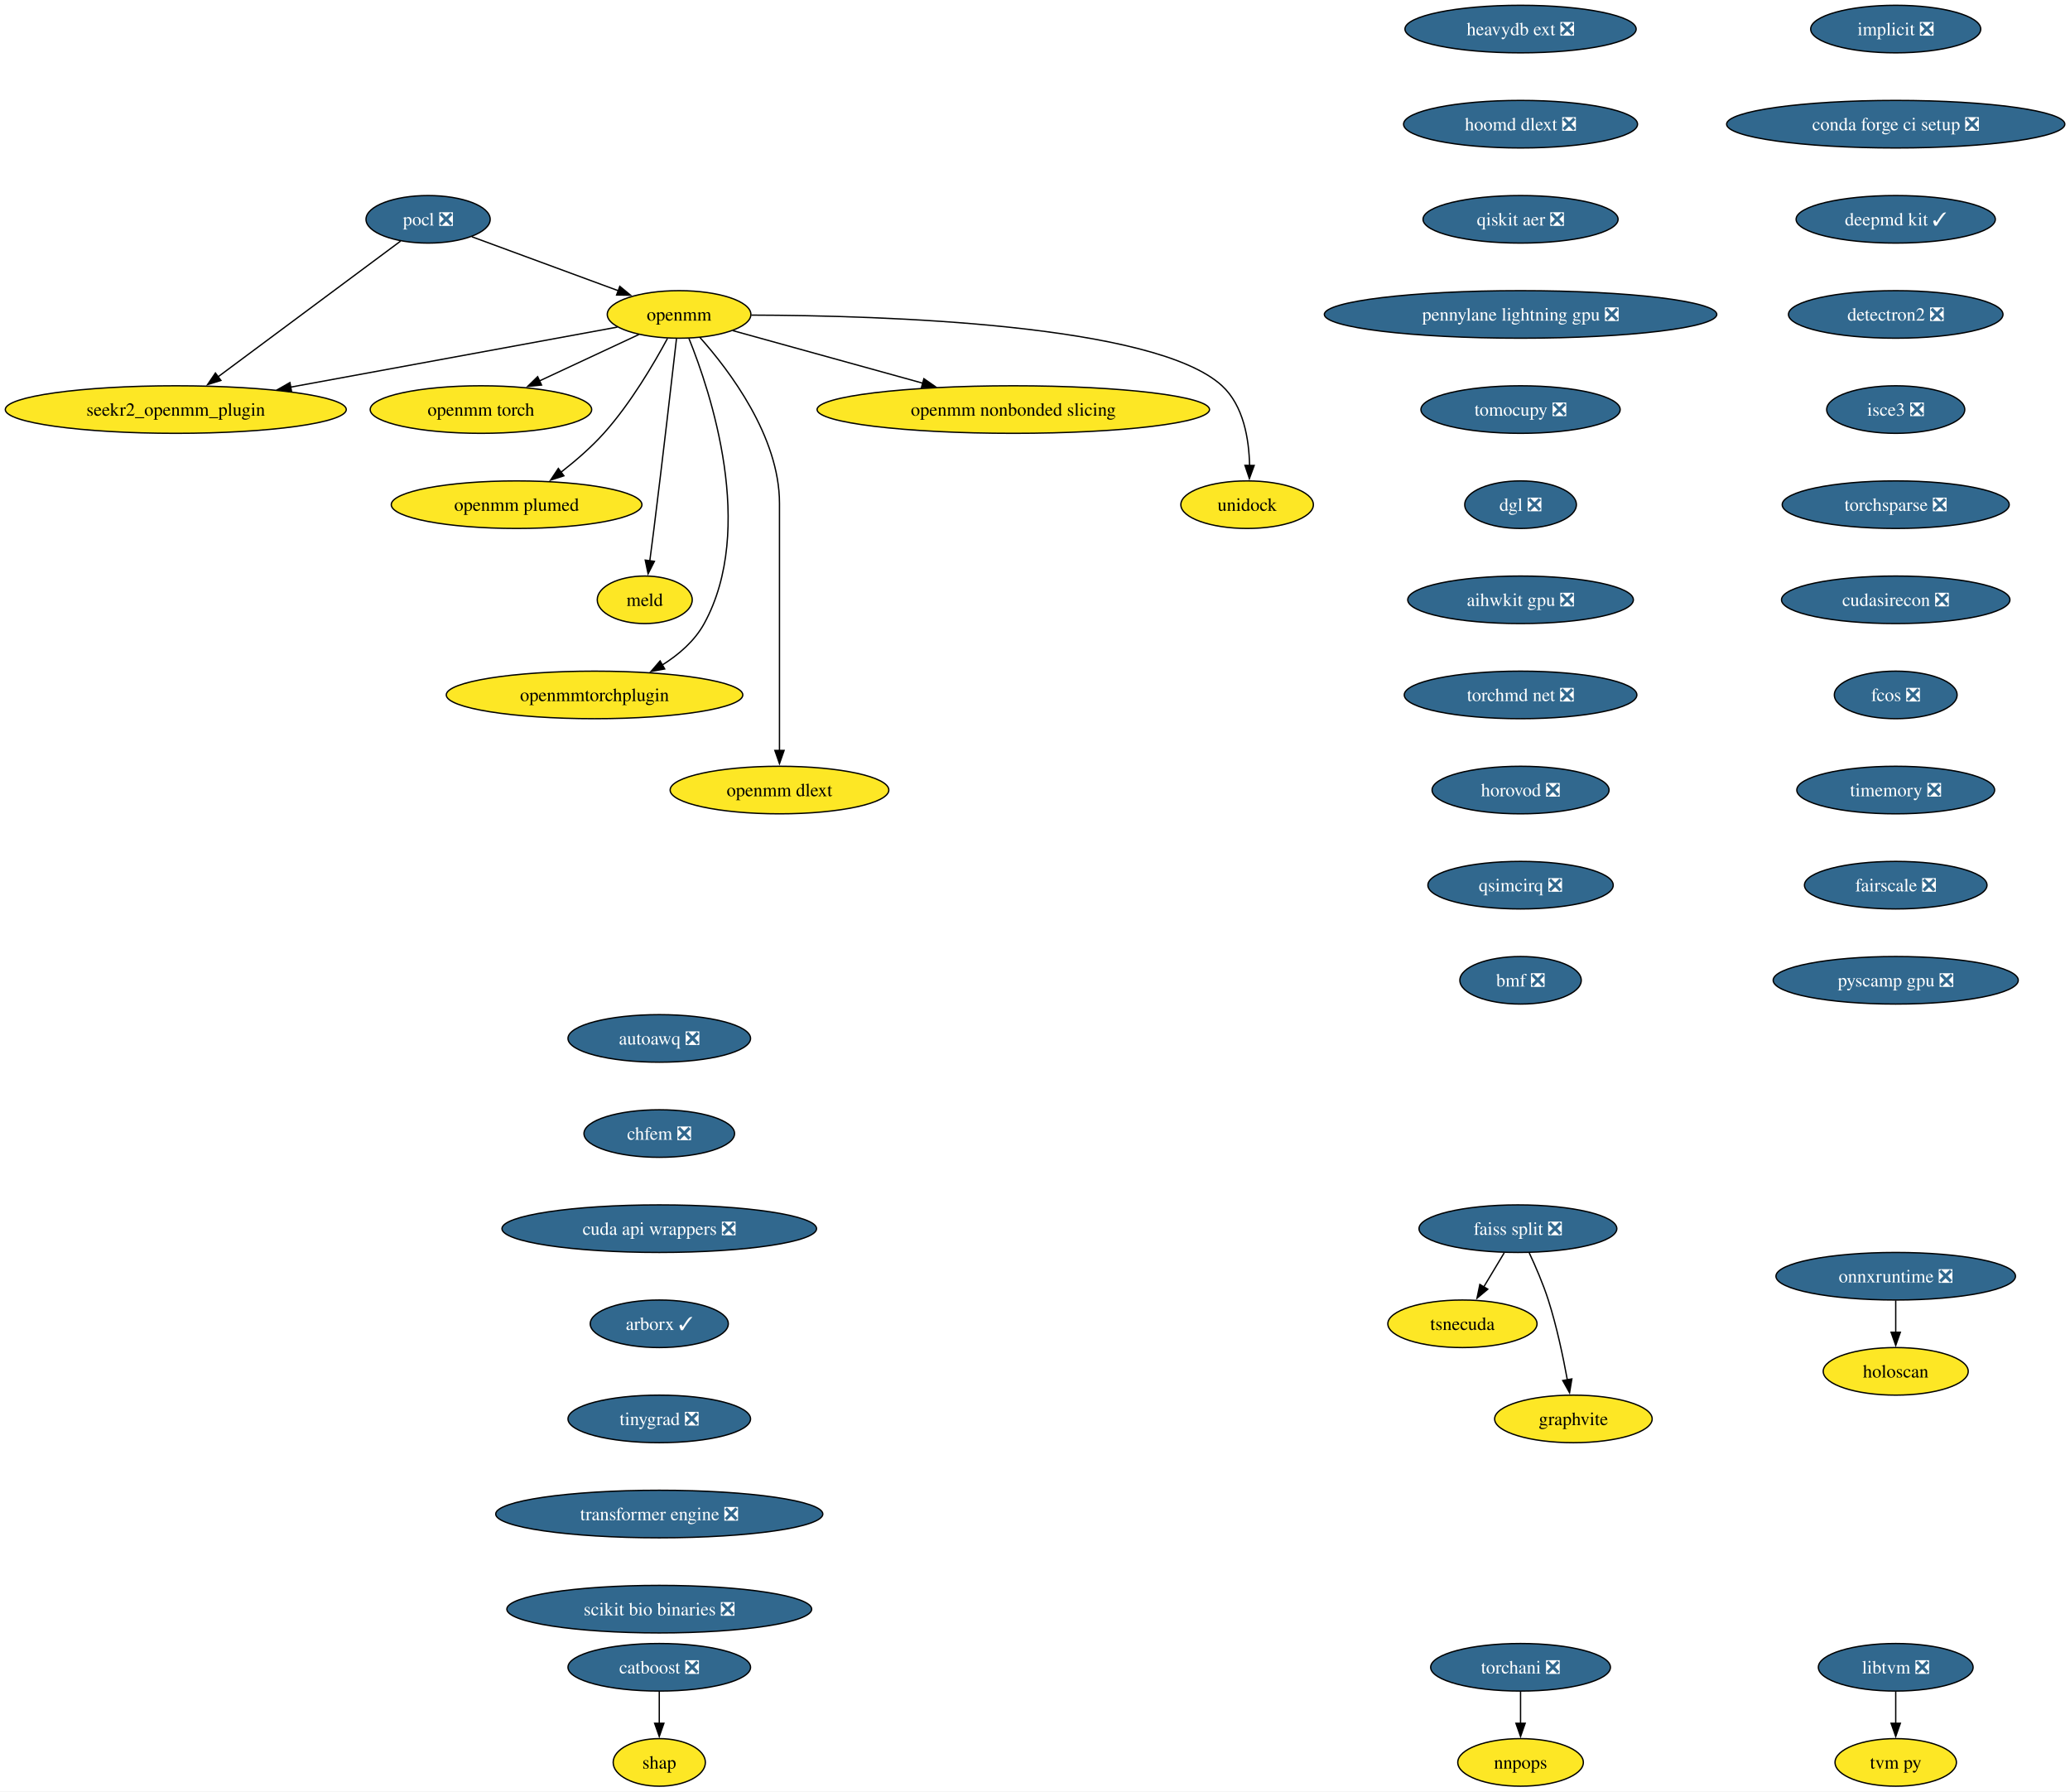
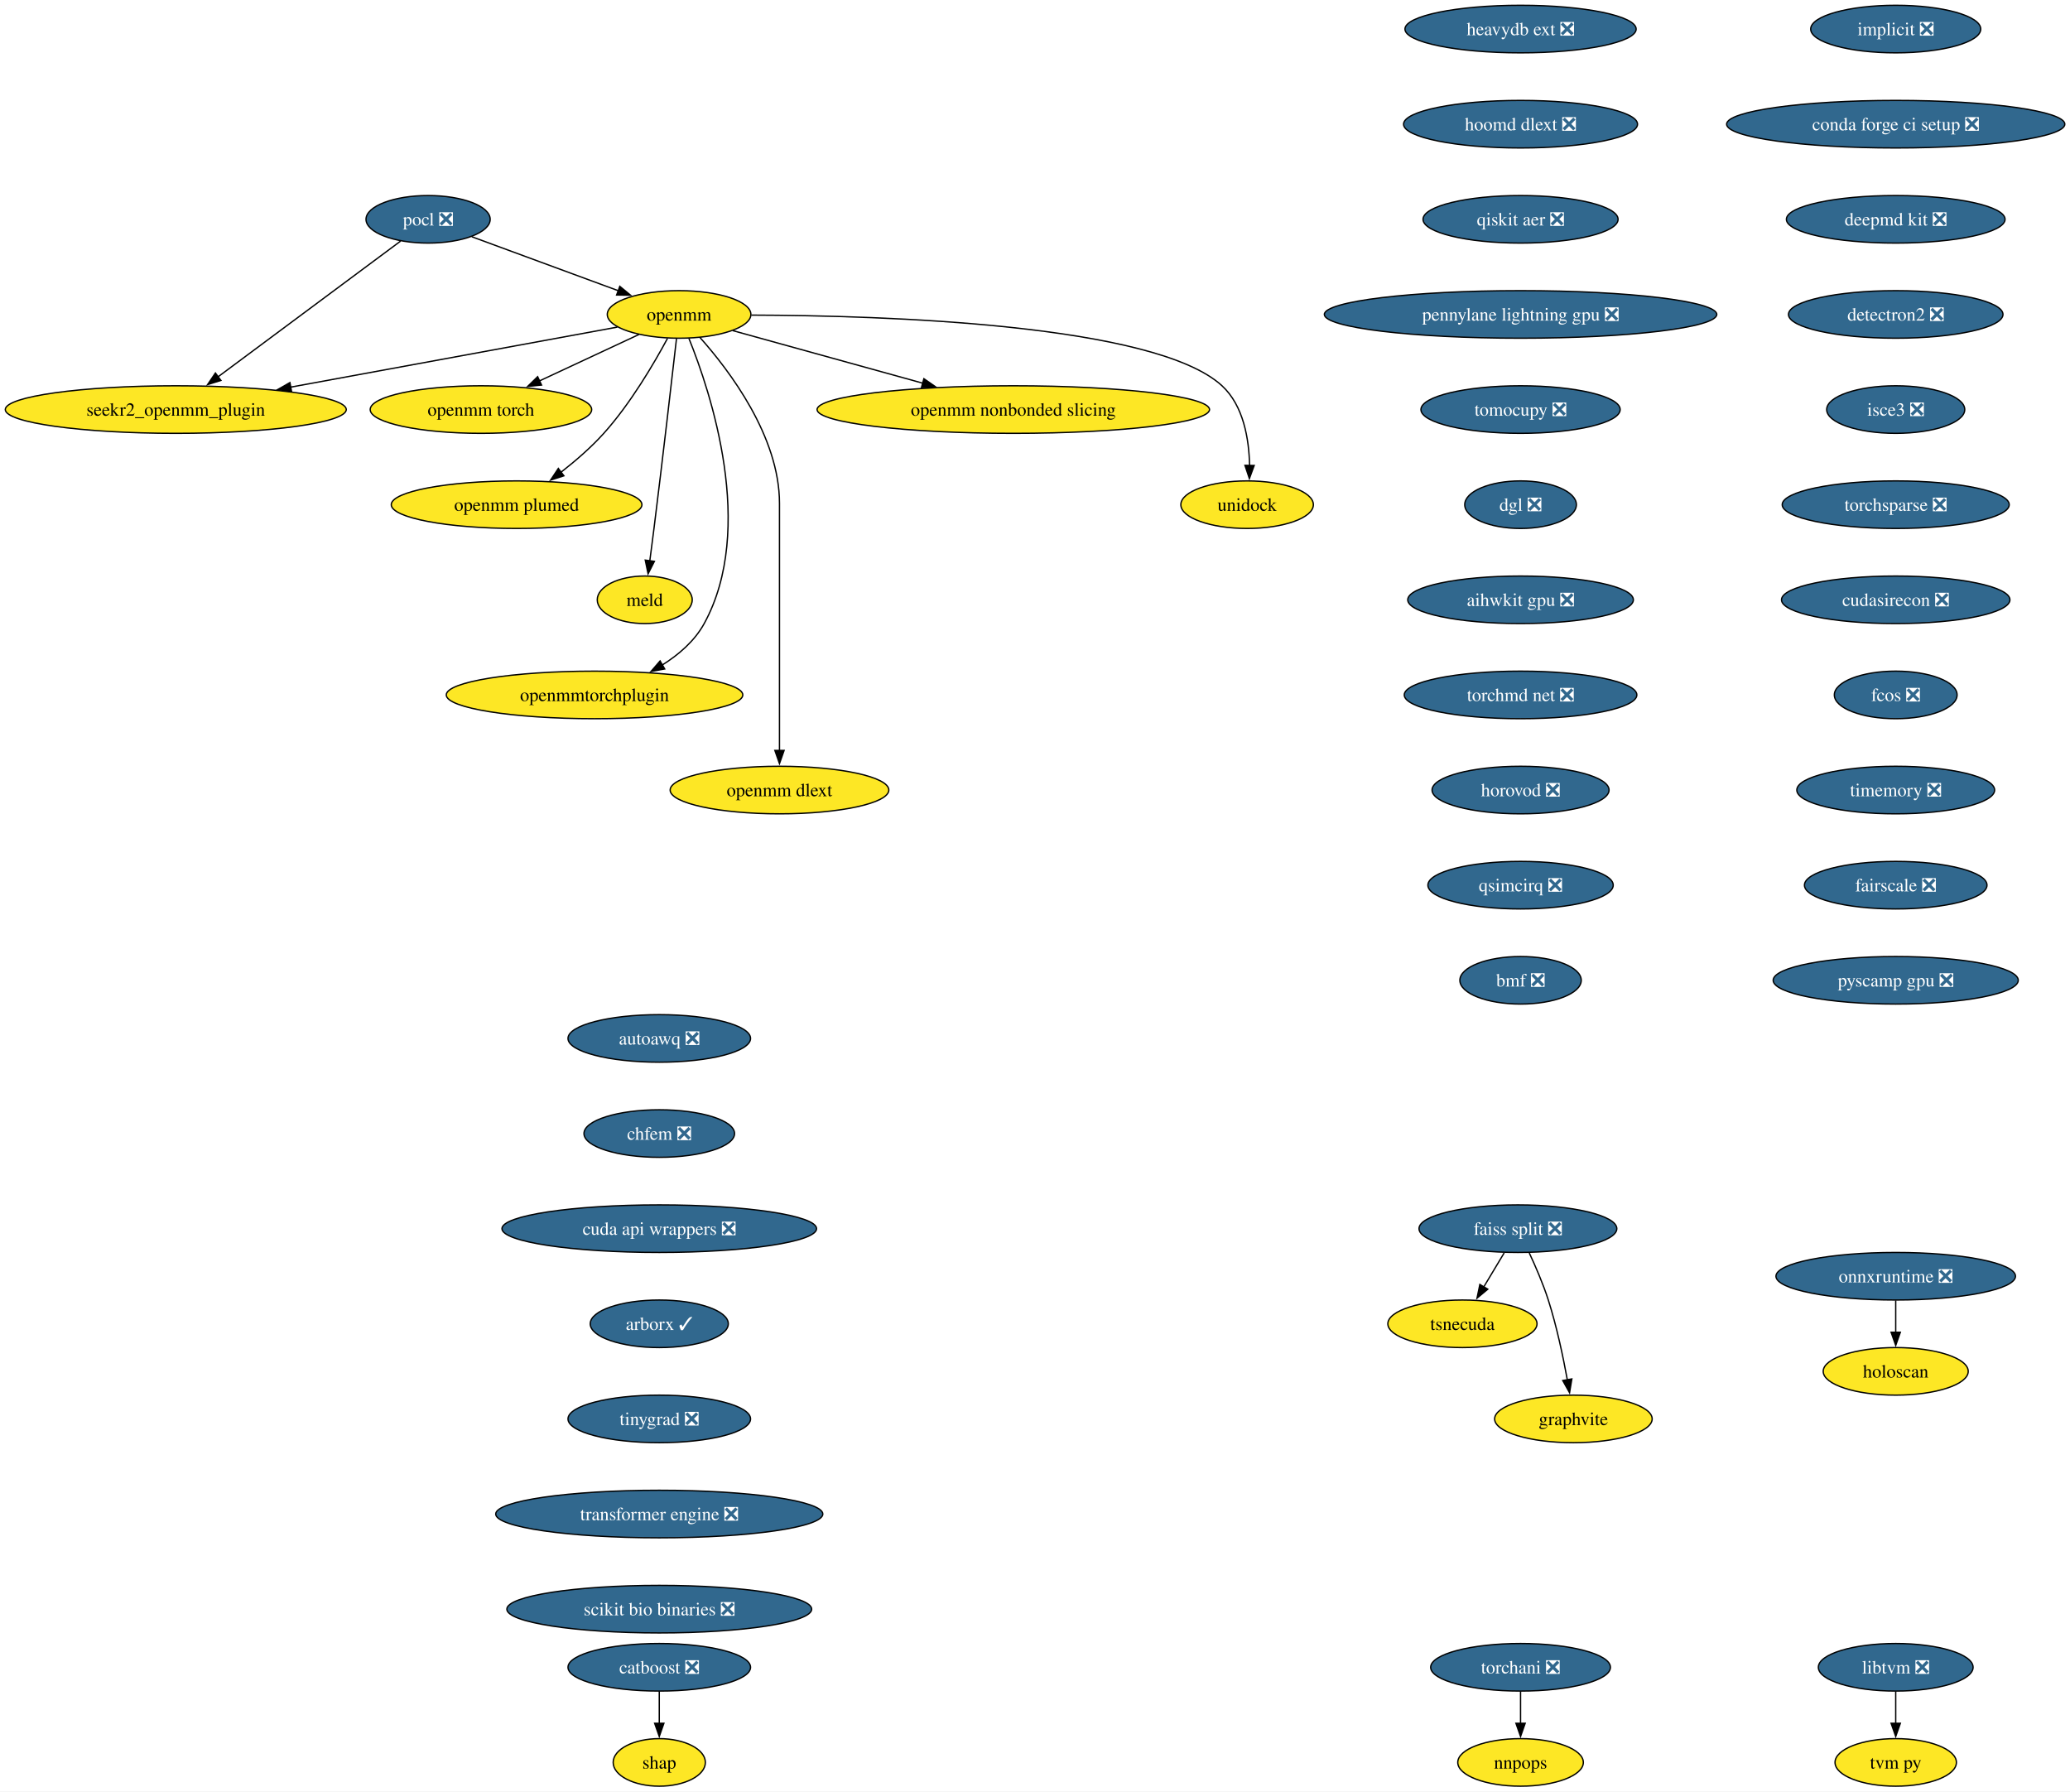
<svg xmlns="http://www.w3.org/2000/svg" xmlns:xlink="http://www.w3.org/1999/xlink" width="1567pt" height="1356pt" viewBox="0.00 0.00 1567.00 1356.00">
  <g id="graph0" class="graph" transform="scale(1 1) rotate(0) translate(4 1352)">
    <polygon fill="white" stroke="none" points="-4,4 -4,-1352 1563.09,-1352 1563.09,4 -4,4" />
    <g id="node1" class="node">
      <g id="a_node1">
        <a xlink:href="https://github.com/conda-forge/implicit-feedstock/pull/109" xlink:title="implicit ❎">
          <ellipse fill="#31688e" stroke="black" cx="1431.07" cy="-1330" rx="64.36" ry="18" />
          <text xml:space="preserve" text-anchor="middle" x="1431.07" y="-1325.33" font-family="Times,serif" font-size="14.00" fill="white">implicit ❎</text>
        </a>
      </g>
    </g>
    <g id="node2" class="node">
      <g id="a_node2">
        <a xlink:href="https://github.com/conda-forge/conda-forge-ci-setup-feedstock/pull/393" xlink:title="conda forge ci setup ❎">
          <ellipse fill="#31688e" stroke="black" cx="1431.07" cy="-1258" rx="128.02" ry="18" />
          <text xml:space="preserve" text-anchor="middle" x="1431.07" y="-1253.33" font-family="Times,serif" font-size="14.00" fill="white">conda forge ci setup ❎</text>
        </a>
      </g>
    </g>
    <g id="node13" class="node">
      <g id="a_node13">
-         <a xlink:href="https://github.com/conda-forge/deepmd-kit-feedstock/pull/107" xlink:title="deepmd kit ✓">
-           <ellipse fill="#31688e" stroke="black" cx="1431.07" cy="-1186" rx="75.41" ry="18" />
-           <text xml:space="preserve" text-anchor="middle" x="1431.07" y="-1181.33" font-family="Times,serif" font-size="14.00" fill="white">deepmd kit ✓</text>
+         <a xlink:href="https://github.com/conda-forge/deepmd-kit-feedstock/pull/107" xlink:title="deepmd kit ❎">
+           <ellipse fill="#31688e" stroke="black" cx="1431.07" cy="-1186" rx="82.77" ry="18" />
+           <text xml:space="preserve" text-anchor="middle" x="1431.07" y="-1181.33" font-family="Times,serif" font-size="14.00" fill="white">deepmd kit ❎</text>
        </a>
      </g>
    </g>
    <g id="node3" class="node">
      <g id="a_node3">
        <a xlink:href="https://github.com/conda-forge/pocl-feedstock/pull/110" xlink:title="pocl ❎">
          <ellipse fill="#31688e" stroke="black" cx="320.07" cy="-1186" rx="47" ry="18" />
          <text xml:space="preserve" text-anchor="middle" x="320.07" y="-1181.33" font-family="Times,serif" font-size="14.00" fill="white">pocl ❎</text>
        </a>
      </g>
    </g>
    <g id="node4" class="node">
      <g id="a_node4">
        <a xlink:href="https://github.com/conda-forge/openmm-feedstock" xlink:title="openmm">
          <ellipse fill="#fde725" stroke="black" cx="510.07" cy="-1114" rx="54.36" ry="18" />
          <text xml:space="preserve" text-anchor="middle" x="510.07" y="-1109.33" font-family="Times,serif" font-size="14.00">openmm</text>
        </a>
      </g>
    </g>
    <g id="edge2" class="edge">
      <path fill="none" stroke="black" d="M353.17,-1172.81C383.87,-1161.5 429.84,-1144.56 464.1,-1131.94" />
      <polygon fill="black" stroke="black" points="465.19,-1135.27 473.36,-1128.53 462.77,-1128.7 465.19,-1135.27" />
    </g>
    <g id="node5" class="node">
      <g id="a_node5">
        <a xlink:href="https://github.com/conda-forge/seekr2_openmm_plugin-feedstock" xlink:title="seekr2_openmm_plugin">
          <ellipse fill="#fde725" stroke="black" cx="129.07" cy="-1042" rx="129.07" ry="18" />
          <text xml:space="preserve" text-anchor="middle" x="129.07" y="-1037.33" font-family="Times,serif" font-size="14.00">seekr2_openmm_plugin</text>
        </a>
      </g>
    </g>
    <g id="edge3" class="edge">
      <path fill="none" stroke="black" d="M299.27,-1169.53C265.88,-1144.71 200.11,-1095.81 160.83,-1066.61" />
      <polygon fill="black" stroke="black" points="163.25,-1064.05 153.13,-1060.89 159.07,-1069.66 163.25,-1064.05" />
    </g>
    <g id="edge4" class="edge">
      <path fill="none" stroke="black" d="M463.35,-1104.42C401.9,-1093.13 292.71,-1073.06 215.88,-1058.95" />
      <polygon fill="black" stroke="black" points="216.74,-1055.55 206.28,-1057.18 215.48,-1062.43 216.74,-1055.55" />
    </g>
    <g id="node6" class="node">
      <g id="a_node6">
        <a xlink:href="https://github.com/conda-forge/openmm-torch-feedstock" xlink:title="openmm torch">
          <ellipse fill="#fde725" stroke="black" cx="360.07" cy="-1042" rx="83.83" ry="18" />
          <text xml:space="preserve" text-anchor="middle" x="360.07" y="-1037.33" font-family="Times,serif" font-size="14.00">openmm torch</text>
        </a>
      </g>
    </g>
    <g id="edge5" class="edge">
      <path fill="none" stroke="black" d="M479.72,-1098.83C458.09,-1088.74 428.68,-1075.02 404.43,-1063.7" />
      <polygon fill="black" stroke="black" points="405.96,-1060.55 395.42,-1059.49 403,-1066.89 405.96,-1060.55" />
    </g>
    <g id="node7" class="node">
      <g id="a_node7">
        <a xlink:href="https://github.com/conda-forge/openmm-plumed-feedstock" xlink:title="openmm plumed">
          <ellipse fill="#fde725" stroke="black" cx="387.07" cy="-970" rx="94.88" ry="18" />
          <text xml:space="preserve" text-anchor="middle" x="387.07" y="-965.33" font-family="Times,serif" font-size="14.00">openmm plumed</text>
        </a>
      </g>
    </g>
    <g id="edge6" class="edge">
      <path fill="none" stroke="black" d="M501.26,-1095.79C491.14,-1076.98 473.31,-1046.52 453.07,-1024 443.48,-1013.32 431.6,-1003.08 420.58,-994.49" />
      <polygon fill="black" stroke="black" points="422.88,-991.85 412.8,-988.61 418.66,-997.43 422.88,-991.85" />
    </g>
    <g id="node8" class="node">
      <g id="a_node8">
        <a xlink:href="https://github.com/conda-forge/meld-feedstock" xlink:title="meld">
          <ellipse fill="#fde725" stroke="black" cx="484.07" cy="-898" rx="35.95" ry="18" />
          <text xml:space="preserve" text-anchor="middle" x="484.07" y="-893.33" font-family="Times,serif" font-size="14.00">meld</text>
        </a>
      </g>
    </g>
    <g id="edge7" class="edge">
      <path fill="none" stroke="black" d="M508.1,-1095.6C504.73,-1066.06 497.6,-1004.23 491.07,-952 490.08,-944.05 488.96,-935.43 487.91,-927.51" />
      <polygon fill="black" stroke="black" points="491.39,-927.13 486.6,-917.68 484.45,-928.05 491.39,-927.13" />
    </g>
    <g id="node9" class="node">
      <g id="a_node9">
        <a xlink:href="https://github.com/conda-forge/openmmtorchplugin-feedstock" xlink:title="openmmtorchplugin">
          <ellipse fill="#fde725" stroke="black" cx="446.07" cy="-826" rx="112.24" ry="18" />
          <text xml:space="preserve" text-anchor="middle" x="446.07" y="-821.33" font-family="Times,serif" font-size="14.00">openmmtorchplugin</text>
        </a>
      </g>
    </g>
    <g id="edge8" class="edge">
      <path fill="none" stroke="black" d="M517.51,-1095.87C533.86,-1055.4 568.47,-951.9 529.07,-880 521.87,-866.86 509.87,-856.5 497.2,-848.56" />
      <polygon fill="black" stroke="black" points="499.18,-845.66 488.76,-843.71 495.69,-851.73 499.18,-845.66" />
    </g>
    <g id="node10" class="node">
      <g id="a_node10">
        <a xlink:href="https://github.com/conda-forge/openmm-dlext-feedstock" xlink:title="openmm dlext">
          <ellipse fill="#fde725" stroke="black" cx="586.07" cy="-754" rx="82.77" ry="18" />
          <text xml:space="preserve" text-anchor="middle" x="586.07" y="-749.33" font-family="Times,serif" font-size="14.00">openmm dlext</text>
        </a>
      </g>
    </g>
    <g id="edge9" class="edge">
      <path fill="none" stroke="black" d="M525.82,-1096.61C548.08,-1071.64 586.07,-1021.61 586.07,-971 586.07,-971 586.07,-971 586.07,-897 586.07,-857.74 586.07,-812.38 586.07,-783.69" />
      <polygon fill="black" stroke="black" points="589.57,-784 586.07,-774 582.57,-784 589.57,-784" />
    </g>
    <g id="node11" class="node">
      <g id="a_node11">
        <a xlink:href="https://github.com/conda-forge/openmm-nonbonded-slicing-feedstock" xlink:title="openmm nonbonded slicing">
          <ellipse fill="#fde725" stroke="black" cx="763.07" cy="-1042" rx="148.54" ry="18" />
          <text xml:space="preserve" text-anchor="middle" x="763.07" y="-1037.33" font-family="Times,serif" font-size="14.00">openmm nonbonded slicing</text>
        </a>
      </g>
    </g>
    <g id="edge10" class="edge">
      <path fill="none" stroke="black" d="M550.72,-1101.75C589.43,-1091.04 648.46,-1074.71 694.46,-1061.98" />
      <polygon fill="black" stroke="black" points="695.39,-1065.36 704.1,-1059.32 693.52,-1058.61 695.39,-1065.36" />
    </g>
    <g id="node12" class="node">
      <g id="a_node12">
        <a xlink:href="https://github.com/conda-forge/unidock-feedstock" xlink:title="unidock">
          <ellipse fill="#fde725" stroke="black" cx="940.07" cy="-970" rx="50.16" ry="18" />
          <text xml:space="preserve" text-anchor="middle" x="940.07" y="-965.33" font-family="Times,serif" font-size="14.00">unidock</text>
        </a>
      </g>
    </g>
    <g id="edge11" class="edge">
      <path fill="none" stroke="black" d="M564.77,-1113.49C664.48,-1113.21 870.27,-1106.79 921.07,-1060 937.43,-1044.93 941.54,-1019.52 941.93,-999.7" />
      <polygon fill="black" stroke="black" points="945.43,-999.69 941.79,-989.74 938.43,-999.79 945.43,-999.69" />
    </g>
    <g id="node16" class="node">
      <g id="a_node16">
        <a xlink:href="https://github.com/conda-forge/detectron2-feedstock/pull/52" xlink:title="detectron2 ❎">
          <ellipse fill="#31688e" stroke="black" cx="1431.07" cy="-1114" rx="81.2" ry="18" />
          <text xml:space="preserve" text-anchor="middle" x="1431.07" y="-1109.33" font-family="Times,serif" font-size="14.00" fill="white">detectron2 ❎</text>
        </a>
      </g>
    </g>
    <g id="node14" class="node">
      <g id="a_node14">
        <a xlink:href="https://github.com/conda-forge/catboost-feedstock/pull/142" xlink:title="catboost ❎">
          <ellipse fill="#31688e" stroke="black" cx="495.07" cy="-90" rx="69.1" ry="18" />
          <text xml:space="preserve" text-anchor="middle" x="495.07" y="-85.33" font-family="Times,serif" font-size="14.00" fill="white">catboost ❎</text>
        </a>
      </g>
    </g>
    <g id="node15" class="node">
      <g id="a_node15">
        <a xlink:href="https://github.com/conda-forge/shap-feedstock" xlink:title="shap">
          <ellipse fill="#fde725" stroke="black" cx="495.07" cy="-18" rx="34.9" ry="18" />
          <text xml:space="preserve" text-anchor="middle" x="495.07" y="-13.32" font-family="Times,serif" font-size="14.00">shap</text>
        </a>
      </g>
    </g>
    <g id="edge13" class="edge">
      <path fill="none" stroke="black" d="M495.07,-71.7C495.07,-64.41 495.07,-55.73 495.07,-47.54" />
      <polygon fill="black" stroke="black" points="498.57,-47.62 495.07,-37.62 491.57,-47.62 498.57,-47.62" />
    </g>
    <g id="node17" class="node">
      <g id="a_node17">
        <a xlink:href="https://github.com/conda-forge/isce3-feedstock/pull/92" xlink:title="isce3 ❎">
          <ellipse fill="#31688e" stroke="black" cx="1431.07" cy="-1042" rx="52.26" ry="18" />
          <text xml:space="preserve" text-anchor="middle" x="1431.07" y="-1037.33" font-family="Times,serif" font-size="14.00" fill="white">isce3 ❎</text>
        </a>
      </g>
    </g>
    <g id="node25" class="node">
      <g id="a_node25">
        <a xlink:href="https://github.com/conda-forge/torchsparse-feedstock/pull/41" xlink:title="torchsparse ❎">
          <ellipse fill="#31688e" stroke="black" cx="1431.07" cy="-970" rx="85.93" ry="18" />
          <text xml:space="preserve" text-anchor="middle" x="1431.07" y="-965.33" font-family="Times,serif" font-size="14.00" fill="white">torchsparse ❎</text>
        </a>
      </g>
    </g>
    <g id="node18" class="node">
      <g id="a_node18">
        <a xlink:href="https://github.com/conda-forge/faiss-split-feedstock/pull/90" xlink:title="faiss split ❎">
          <ellipse fill="#31688e" stroke="black" cx="1145.07" cy="-422" rx="74.88" ry="18" />
          <text xml:space="preserve" text-anchor="middle" x="1145.07" y="-417.32" font-family="Times,serif" font-size="14.00" fill="white">faiss split ❎</text>
        </a>
      </g>
    </g>
    <g id="node19" class="node">
      <g id="a_node19">
        <a xlink:href="https://github.com/conda-forge/tsnecuda-feedstock" xlink:title="tsnecuda">
          <ellipse fill="#fde725" stroke="black" cx="1103.07" cy="-350" rx="56.47" ry="18" />
          <text xml:space="preserve" text-anchor="middle" x="1103.07" y="-345.32" font-family="Times,serif" font-size="14.00">tsnecuda</text>
        </a>
      </g>
    </g>
    <g id="edge16" class="edge">
      <path fill="none" stroke="black" d="M1134.69,-403.7C1130.01,-395.9 1124.38,-386.51 1119.17,-377.83" />
      <polygon fill="black" stroke="black" points="1122.26,-376.18 1114.11,-369.4 1116.26,-379.78 1122.26,-376.18" />
    </g>
    <g id="node20" class="node">
      <g id="a_node20">
        <a xlink:href="https://github.com/conda-forge/graphvite-feedstock" xlink:title="graphvite">
          <ellipse fill="#fde725" stroke="black" cx="1187.07" cy="-278" rx="59.63" ry="18" />
          <text xml:space="preserve" text-anchor="middle" x="1187.07" y="-273.32" font-family="Times,serif" font-size="14.00">graphvite</text>
        </a>
      </g>
    </g>
    <g id="edge17" class="edge">
      <path fill="none" stroke="black" d="M1153.64,-403.67C1158.41,-393.48 1164.16,-380.23 1168.07,-368 1174.41,-348.19 1179.26,-325.23 1182.47,-307.59" />
      <polygon fill="black" stroke="black" points="1185.9,-308.27 1184.17,-297.82 1179,-307.07 1185.9,-308.27" />
    </g>
    <g id="node21" class="node">
      <g id="a_node21">
        <a xlink:href="https://github.com/conda-forge/libtvm-feedstock/pull/42" xlink:title="libtvm ❎">
          <ellipse fill="#31688e" stroke="black" cx="1431.07" cy="-90" rx="58.57" ry="18" />
          <text xml:space="preserve" text-anchor="middle" x="1431.07" y="-85.33" font-family="Times,serif" font-size="14.00" fill="white">libtvm ❎</text>
        </a>
      </g>
    </g>
    <g id="node22" class="node">
      <g id="a_node22">
        <a xlink:href="https://github.com/conda-forge/tvm-py-feedstock" xlink:title="tvm py">
          <ellipse fill="#fde725" stroke="black" cx="1431.07" cy="-18" rx="45.95" ry="18" />
          <text xml:space="preserve" text-anchor="middle" x="1431.07" y="-13.32" font-family="Times,serif" font-size="14.00">tvm py</text>
        </a>
      </g>
    </g>
    <g id="edge18" class="edge">
      <path fill="none" stroke="black" d="M1431.07,-71.7C1431.07,-64.41 1431.07,-55.73 1431.07,-47.54" />
      <polygon fill="black" stroke="black" points="1434.57,-47.62 1431.07,-37.62 1427.57,-47.62 1434.57,-47.62" />
    </g>
    <g id="node23" class="node">
      <g id="a_node23">
        <a xlink:href="https://github.com/conda-forge/torchani-feedstock/pull/48" xlink:title="torchani ❎">
          <ellipse fill="#31688e" stroke="black" cx="1147.07" cy="-90" rx="68.04" ry="18" />
          <text xml:space="preserve" text-anchor="middle" x="1147.07" y="-85.33" font-family="Times,serif" font-size="14.00" fill="white">torchani ❎</text>
        </a>
      </g>
    </g>
    <g id="node24" class="node">
      <g id="a_node24">
        <a xlink:href="https://github.com/conda-forge/nnpops-feedstock" xlink:title="nnpops">
          <ellipse fill="#fde725" stroke="black" cx="1147.07" cy="-18" rx="47.53" ry="18" />
          <text xml:space="preserve" text-anchor="middle" x="1147.07" y="-13.32" font-family="Times,serif" font-size="14.00">nnpops</text>
        </a>
      </g>
    </g>
    <g id="edge19" class="edge">
      <path fill="none" stroke="black" d="M1147.07,-71.7C1147.07,-64.41 1147.07,-55.73 1147.07,-47.54" />
      <polygon fill="black" stroke="black" points="1150.57,-47.62 1147.07,-37.62 1143.57,-47.62 1150.57,-47.62" />
    </g>
    <g id="node28" class="node">
      <g id="a_node28">
        <a xlink:href="https://github.com/conda-forge/cudasirecon-feedstock/pull/31" xlink:title="cudasirecon ❎">
          <ellipse fill="#31688e" stroke="black" cx="1431.07" cy="-898" rx="86.46" ry="18" />
          <text xml:space="preserve" text-anchor="middle" x="1431.07" y="-893.33" font-family="Times,serif" font-size="14.00" fill="white">cudasirecon ❎</text>
        </a>
      </g>
    </g>
    <g id="node26" class="node">
      <g id="a_node26">
        <a xlink:href="https://github.com/conda-forge/onnxruntime-feedstock/pull/151" xlink:title="onnxruntime ❎">
          <ellipse fill="#31688e" stroke="black" cx="1431.07" cy="-386" rx="90.67" ry="18" />
          <text xml:space="preserve" text-anchor="middle" x="1431.07" y="-381.32" font-family="Times,serif" font-size="14.00" fill="white">onnxruntime ❎</text>
        </a>
      </g>
    </g>
    <g id="node27" class="node">
      <g id="a_node27">
        <a xlink:href="https://github.com/conda-forge/holoscan-feedstock" xlink:title="holoscan">
          <ellipse fill="#fde725" stroke="black" cx="1431.07" cy="-314" rx="54.89" ry="18" />
          <text xml:space="preserve" text-anchor="middle" x="1431.07" y="-309.32" font-family="Times,serif" font-size="14.00">holoscan</text>
        </a>
      </g>
    </g>
    <g id="edge21" class="edge">
      <path fill="none" stroke="black" d="M1431.07,-367.7C1431.07,-360.41 1431.07,-351.73 1431.07,-343.54" />
      <polygon fill="black" stroke="black" points="1434.57,-343.62 1431.07,-333.62 1427.57,-343.62 1434.57,-343.62" />
    </g>
    <g id="node29" class="node">
      <g id="a_node29">
        <a xlink:href="https://github.com/conda-forge/fcos-feedstock/pull/26" xlink:title="fcos ❎">
          <ellipse fill="#31688e" stroke="black" cx="1431.07" cy="-826" rx="46.47" ry="18" />
          <text xml:space="preserve" text-anchor="middle" x="1431.07" y="-821.33" font-family="Times,serif" font-size="14.00" fill="white">fcos ❎</text>
        </a>
      </g>
    </g>
    <g id="node30" class="node">
      <g id="a_node30">
        <a xlink:href="https://github.com/conda-forge/timemory-feedstock/pull/23" xlink:title="timemory ❎">
          <ellipse fill="#31688e" stroke="black" cx="1431.07" cy="-754" rx="74.88" ry="18" />
          <text xml:space="preserve" text-anchor="middle" x="1431.07" y="-749.33" font-family="Times,serif" font-size="14.00" fill="white">timemory ❎</text>
        </a>
      </g>
    </g>
    <g id="node31" class="node">
      <g id="a_node31">
        <a xlink:href="https://github.com/conda-forge/fairscale-feedstock/pull/41" xlink:title="fairscale ❎">
          <ellipse fill="#31688e" stroke="black" cx="1431.07" cy="-682" rx="69.1" ry="18" />
          <text xml:space="preserve" text-anchor="middle" x="1431.07" y="-677.33" font-family="Times,serif" font-size="14.00" fill="white">fairscale ❎</text>
        </a>
      </g>
    </g>
    <g id="node32" class="node">
      <g id="a_node32">
        <a xlink:href="https://github.com/conda-forge/pyscamp-gpu-feedstock/pull/16" xlink:title="pyscamp gpu ❎">
          <ellipse fill="#31688e" stroke="black" cx="1431.07" cy="-610" rx="92.77" ry="18" />
          <text xml:space="preserve" text-anchor="middle" x="1431.07" y="-605.33" font-family="Times,serif" font-size="14.00" fill="white">pyscamp gpu ❎</text>
        </a>
      </g>
    </g>
    <g id="node33" class="node">
      <g id="a_node33">
        <a xlink:href="https://github.com/conda-forge/heavydb-ext-feedstock/pull/90" xlink:title="heavydb ext ❎">
          <ellipse fill="#31688e" stroke="black" cx="1147.07" cy="-1330" rx="87.51" ry="18" />
          <text xml:space="preserve" text-anchor="middle" x="1147.07" y="-1325.33" font-family="Times,serif" font-size="14.00" fill="white">heavydb ext ❎</text>
        </a>
      </g>
    </g>
    <g id="node34" class="node">
      <g id="a_node34">
        <a xlink:href="https://github.com/conda-forge/hoomd-dlext-feedstock/pull/18" xlink:title="hoomd dlext ❎">
          <ellipse fill="#31688e" stroke="black" cx="1147.07" cy="-1258" rx="88.56" ry="18" />
          <text xml:space="preserve" text-anchor="middle" x="1147.07" y="-1253.33" font-family="Times,serif" font-size="14.00" fill="white">hoomd dlext ❎</text>
        </a>
      </g>
    </g>
    <g id="node35" class="node">
      <g id="a_node35">
        <a xlink:href="https://github.com/conda-forge/qiskit-aer-feedstock/pull/59" xlink:title="qiskit aer ❎">
          <ellipse fill="#31688e" stroke="black" cx="1147.07" cy="-1186" rx="73.83" ry="18" />
          <text xml:space="preserve" text-anchor="middle" x="1147.07" y="-1181.33" font-family="Times,serif" font-size="14.00" fill="white">qiskit aer ❎</text>
        </a>
      </g>
    </g>
    <g id="node36" class="node">
      <g id="a_node36">
        <a xlink:href="https://github.com/conda-forge/pennylane-lightning-gpu-feedstock/pull/28" xlink:title="pennylane lightning gpu ❎">
          <ellipse fill="#31688e" stroke="black" cx="1147.07" cy="-1114" rx="148.54" ry="18" />
          <text xml:space="preserve" text-anchor="middle" x="1147.07" y="-1109.33" font-family="Times,serif" font-size="14.00" fill="white">pennylane lightning gpu ❎</text>
        </a>
      </g>
    </g>
    <g id="node37" class="node">
      <g id="a_node37">
        <a xlink:href="https://github.com/conda-forge/tomocupy-feedstock/pull/32" xlink:title="tomocupy ❎">
          <ellipse fill="#31688e" stroke="black" cx="1147.07" cy="-1042" rx="75.41" ry="18" />
          <text xml:space="preserve" text-anchor="middle" x="1147.07" y="-1037.33" font-family="Times,serif" font-size="14.00" fill="white">tomocupy ❎</text>
        </a>
      </g>
    </g>
    <g id="node38" class="node">
      <g id="a_node38">
        <a xlink:href="https://github.com/conda-forge/dgl-feedstock/pull/61" xlink:title="dgl ❎">
          <ellipse fill="#31688e" stroke="black" cx="1147.07" cy="-970" rx="42.26" ry="18" />
          <text xml:space="preserve" text-anchor="middle" x="1147.07" y="-965.33" font-family="Times,serif" font-size="14.00" fill="white">dgl ❎</text>
        </a>
      </g>
    </g>
    <g id="node39" class="node">
      <g id="a_node39">
        <a xlink:href="https://github.com/conda-forge/aihwkit-gpu-feedstock/pull/27" xlink:title="aihwkit gpu ❎">
          <ellipse fill="#31688e" stroke="black" cx="1147.07" cy="-898" rx="85.41" ry="18" />
          <text xml:space="preserve" text-anchor="middle" x="1147.07" y="-893.33" font-family="Times,serif" font-size="14.00" fill="white">aihwkit gpu ❎</text>
        </a>
      </g>
    </g>
    <g id="node40" class="node">
      <g id="a_node40">
        <a xlink:href="https://github.com/conda-forge/torchmd-net-feedstock/pull/63" xlink:title="torchmd net ❎">
          <ellipse fill="#31688e" stroke="black" cx="1147.07" cy="-826" rx="88.04" ry="18" />
          <text xml:space="preserve" text-anchor="middle" x="1147.07" y="-821.33" font-family="Times,serif" font-size="14.00" fill="white">torchmd net ❎</text>
        </a>
      </g>
    </g>
    <g id="node41" class="node">
      <g id="a_node41">
        <a xlink:href="https://github.com/conda-forge/horovod-feedstock/pull/30" xlink:title="horovod ❎">
          <ellipse fill="#31688e" stroke="black" cx="1147.07" cy="-754" rx="66.99" ry="18" />
          <text xml:space="preserve" text-anchor="middle" x="1147.07" y="-749.33" font-family="Times,serif" font-size="14.00" fill="white">horovod ❎</text>
        </a>
      </g>
    </g>
    <g id="node42" class="node">
      <g id="a_node42">
        <a xlink:href="https://github.com/conda-forge/qsimcirq-feedstock/pull/31" xlink:title="qsimcirq ❎">
          <ellipse fill="#31688e" stroke="black" cx="1147.07" cy="-682" rx="70.15" ry="18" />
          <text xml:space="preserve" text-anchor="middle" x="1147.07" y="-677.33" font-family="Times,serif" font-size="14.00" fill="white">qsimcirq ❎</text>
        </a>
      </g>
    </g>
    <g id="node43" class="node">
      <g id="a_node43">
        <a xlink:href="https://github.com/conda-forge/bmf-feedstock/pull/39" xlink:title="bmf ❎">
          <ellipse fill="#31688e" stroke="black" cx="1147.07" cy="-610" rx="45.95" ry="18" />
          <text xml:space="preserve" text-anchor="middle" x="1147.07" y="-605.33" font-family="Times,serif" font-size="14.00" fill="white">bmf ❎</text>
        </a>
      </g>
    </g>
    <g id="node44" class="node">
      <g id="a_node44">
        <a xlink:href="https://github.com/conda-forge/autoawq-feedstock/pull/32" xlink:title="autoawq ❎">
          <ellipse fill="#31688e" stroke="black" cx="495.07" cy="-566" rx="69.1" ry="18" />
          <text xml:space="preserve" text-anchor="middle" x="495.07" y="-561.33" font-family="Times,serif" font-size="14.00" fill="white">autoawq ❎</text>
        </a>
      </g>
    </g>
    <g id="node45" class="node">
      <g id="a_node45">
        <a xlink:href="https://github.com/conda-forge/chfem-feedstock/pull/9" xlink:title="chfem ❎">
          <ellipse fill="#31688e" stroke="black" cx="495.07" cy="-494" rx="57" ry="18" />
          <text xml:space="preserve" text-anchor="middle" x="495.07" y="-489.32" font-family="Times,serif" font-size="14.00" fill="white">chfem ❎</text>
        </a>
      </g>
    </g>
    <g id="node46" class="node">
      <g id="a_node46">
        <a xlink:href="https://github.com/conda-forge/cuda-api-wrappers-feedstock/pull/3" xlink:title="cuda api wrappers ❎">
          <ellipse fill="#31688e" stroke="black" cx="495.07" cy="-422" rx="119.08" ry="18" />
          <text xml:space="preserve" text-anchor="middle" x="495.07" y="-417.32" font-family="Times,serif" font-size="14.00" fill="white">cuda api wrappers ❎</text>
        </a>
      </g>
    </g>
    <g id="node47" class="node">
      <g id="a_node47">
        <a xlink:href="https://github.com/conda-forge/arborx-feedstock/pull/2" xlink:title="arborx ✓">
          <ellipse fill="#31688e" stroke="black" cx="495.07" cy="-350" rx="52.26" ry="18" />
          <text xml:space="preserve" text-anchor="middle" x="495.07" y="-345.32" font-family="Times,serif" font-size="14.00" fill="white">arborx ✓</text>
        </a>
      </g>
    </g>
    <g id="node48" class="node">
      <g id="a_node48">
        <a xlink:href="https://github.com/conda-forge/tinygrad-feedstock/pull/5" xlink:title="tinygrad ❎">
          <ellipse fill="#31688e" stroke="black" cx="495.07" cy="-278" rx="69.1" ry="18" />
          <text xml:space="preserve" text-anchor="middle" x="495.07" y="-273.32" font-family="Times,serif" font-size="14.00" fill="white">tinygrad ❎</text>
        </a>
      </g>
    </g>
    <g id="node49" class="node">
      <g id="a_node49">
        <a xlink:href="https://github.com/conda-forge/transformer-engine-feedstock/pull/14" xlink:title="transformer engine ❎">
          <ellipse fill="#31688e" stroke="black" cx="495.07" cy="-206" rx="123.81" ry="18" />
          <text xml:space="preserve" text-anchor="middle" x="495.07" y="-201.33" font-family="Times,serif" font-size="14.00" fill="white">transformer engine ❎</text>
        </a>
      </g>
    </g>
    <g id="node50" class="node">
      <g id="a_node50">
        <a xlink:href="https://github.com/conda-forge/scikit-bio-binaries-feedstock/pull/6" xlink:title="scikit bio binaries ❎">
          <ellipse fill="#31688e" stroke="black" cx="495.07" cy="-134" rx="115.39" ry="18" />
          <text xml:space="preserve" text-anchor="middle" x="495.07" y="-129.32" font-family="Times,serif" font-size="14.00" fill="white">scikit bio binaries ❎</text>
        </a>
      </g>
    </g>
  </g>
</svg>
